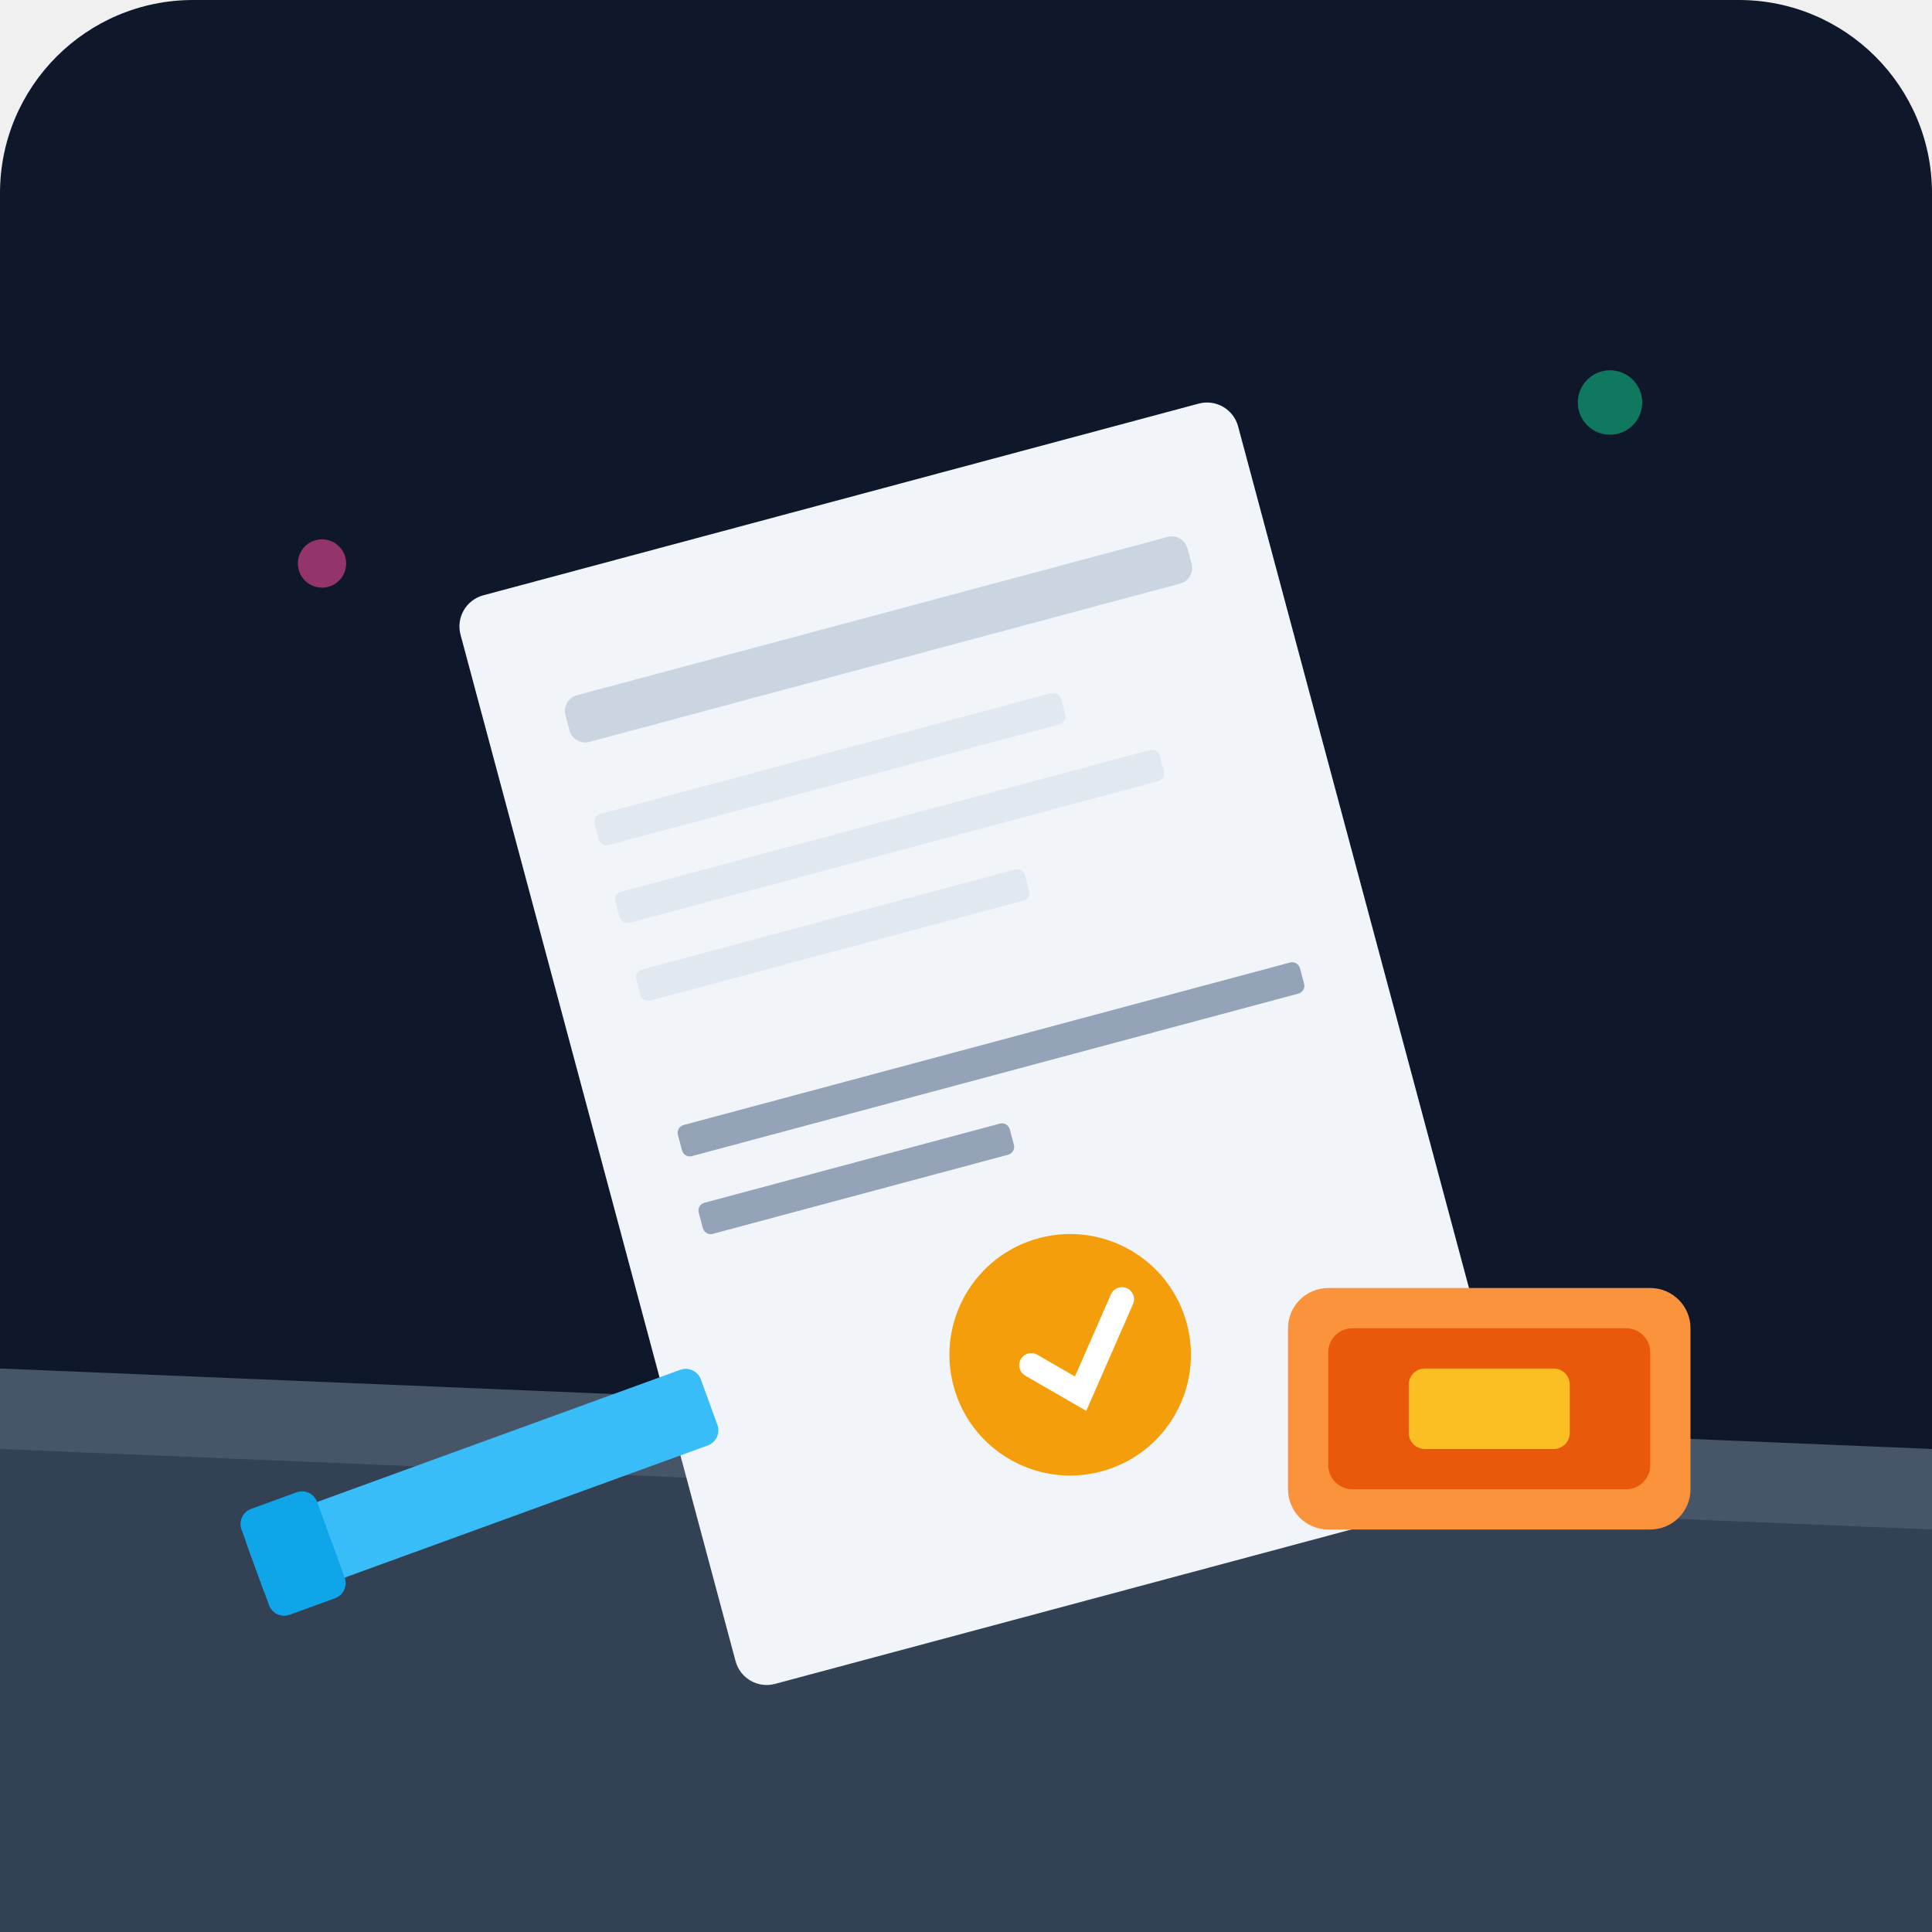
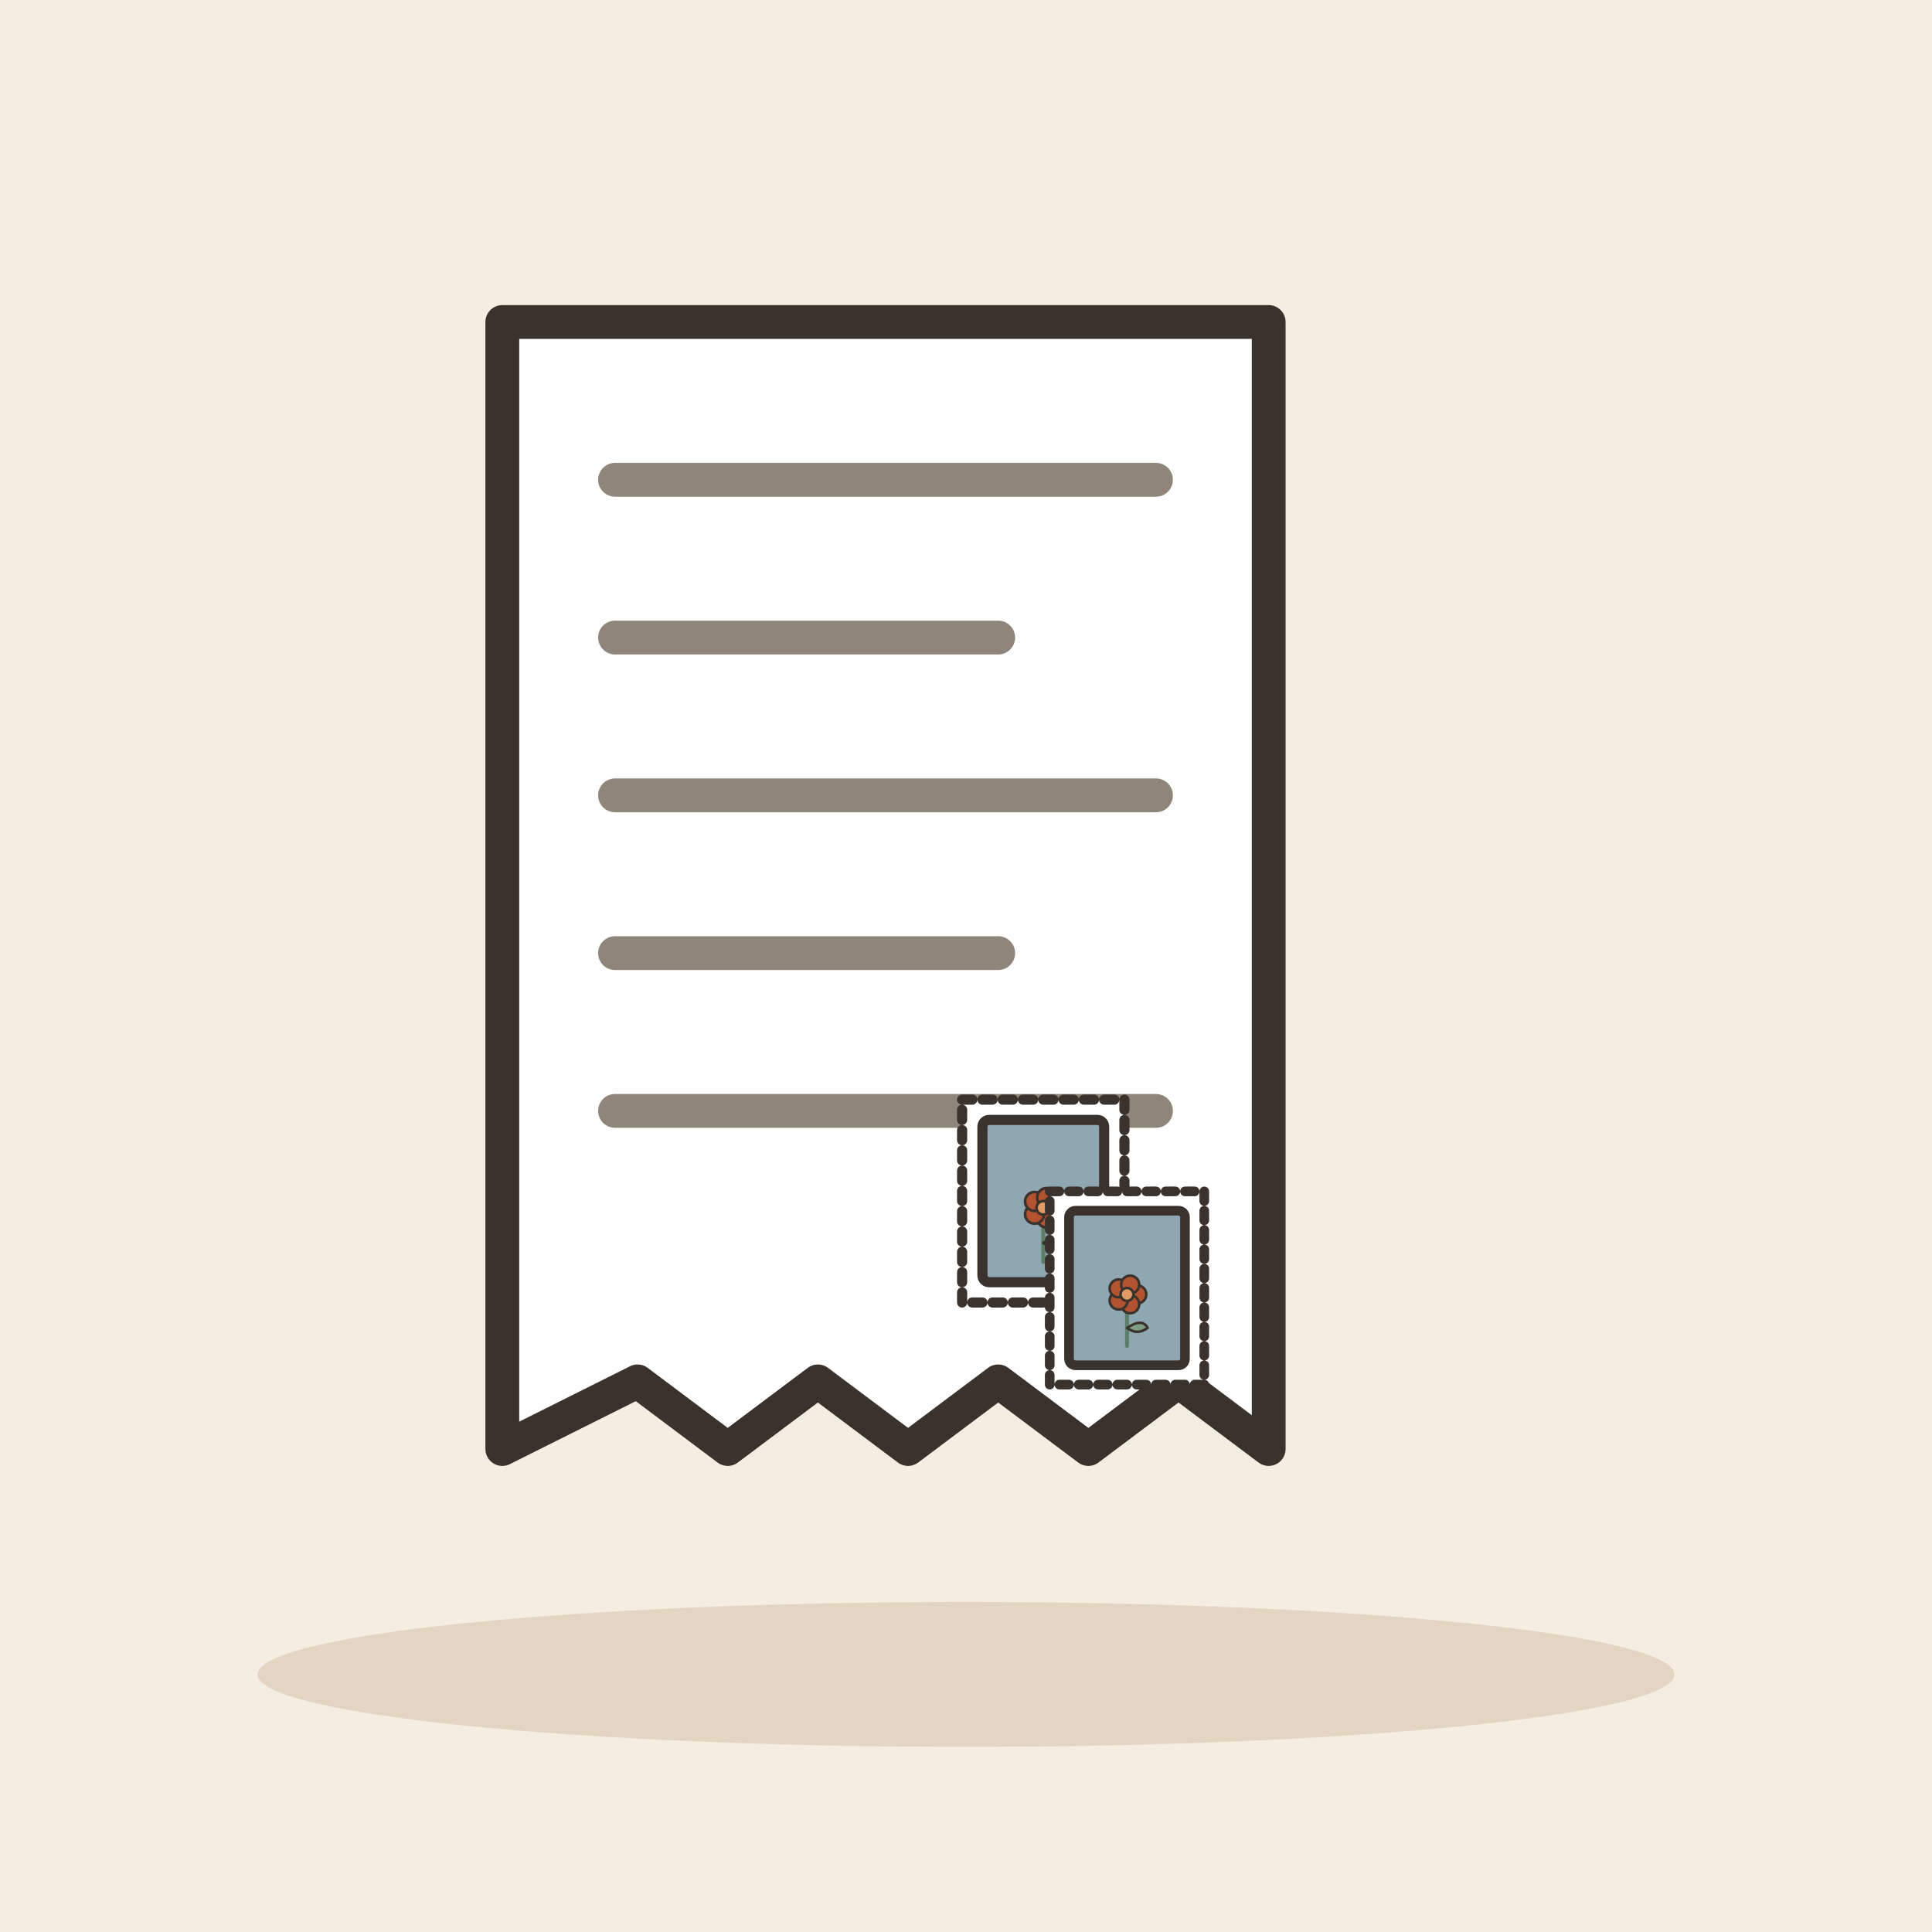
- <svg xmlns="http://www.w3.org/2000/svg" viewBox="0 0 240 240">
-   <defs>
-     <linearGradient id="bgGrad" x1="0" y1="0" x2="0" y2="240">
-       <stop offset="0%" stop-color="#0f172a" />
-       <stop offset="100%" stop-color="#1e293b" />
-     </linearGradient>
-   </defs>
-   <rect width="240" height="240" rx="24" fill="url(#bgGrad)" />
-   <path d="M0 180 L240 180 L240 240 L0 240 Z" fill="#334155" />
-   <path d="M0 170 L240 180 L240 190 L0 180 Z" fill="#475569" />
-   <g transform="rotate(-15 120 120)">
-     <rect x="70" y="60" width="100" height="140" rx="4" fill="#f1f5f9" />
-     <rect x="80" y="75" width="80" height="6" rx="2" fill="#cbd5e1" />
-     <rect x="80" y="90" width="60" height="4" rx="1" fill="#e2e8f0" />
-     <rect x="80" y="100" width="70" height="4" rx="1" fill="#e2e8f0" />
-     <rect x="80" y="110" width="50" height="4" rx="1" fill="#e2e8f0" />
-     <rect x="80" y="130" width="80" height="4" rx="1" fill="#94a3b8" />
-     <rect x="80" y="140" width="40" height="4" rx="1" fill="#94a3b8" />
-     <circle cx="120" cy="170" r="15" fill="#f59e0b" />
-     <path d="M115 170 L120 175 L128 165" stroke="#fff" stroke-width="3" fill="none" stroke-linecap="round" />
+ <svg xmlns="http://www.w3.org/2000/svg" viewBox="0 0 240 240" data-style="editorial">
+   <rect width="240" height="240" fill="#F4EDE2" />
+   <ellipse cx="120" cy="208" rx="88" ry="9" fill="#E3D5C1" />
+   <g transform="translate(110 110) scale(1.4 1.4)">
+     <path d="M-34 -50L34 -50L34 50L26 44L18 50L10 44L2 50L-6 44L-14 50L-22 44L-34 50Z" fill="#FFFFFF" stroke="#3A332D" stroke-width="3" stroke-linecap="round" stroke-linejoin="round" />
+     <path d="M-24 -36L24 -36" stroke="#8F857A" stroke-width="3" stroke-linecap="round" fill="none" />
+     <path d="M-24 -22L10 -22" stroke="#8F857A" stroke-width="3" stroke-linecap="round" fill="none" />
+     <path d="M-24 -8L24 -8" stroke="#8F857A" stroke-width="3" stroke-linecap="round" fill="none" />
+     <path d="M-24 6L10 6" stroke="#8F857A" stroke-width="3" stroke-linecap="round" fill="none" />
+     <path d="M-24 20L24 20" stroke="#8F857A" stroke-width="3" stroke-linecap="round" fill="none" />
+     <g transform="translate(14 28) scale(0.3 0.3)">
+       <rect x="-24" y="-30" width="48" height="60" rx="0" fill="#FFFFFF" stroke="#3A332D" stroke-width="3" stroke-linecap="round" stroke-linejoin="round" stroke-dasharray="3 3" />
+       <rect x="-18" y="-24" width="36" height="48" rx="2" fill="#8FA7B3" stroke="#3A332D" stroke-width="3" stroke-linecap="round" stroke-linejoin="round" />
+       <g transform="translate(0 18) scale(0.4 0.4)">
+         <path d="M0 0L0 -36" stroke="#5C7D68" stroke-width="3" stroke-linecap="round" fill="none" />
+         <path d="M0 -14Q12 -22 16 -14Q8 -8 0 -14Z" fill="#7E9C86" stroke="#3A332D" stroke-width="2" stroke-linecap="round" stroke-linejoin="round" />
+         <circle cx="8" cy="-40" r="7" fill="#B4532F" stroke="#3A332D" stroke-linecap="round" stroke-linejoin="round" stroke-width="2" />
+         <circle cx="2.472" cy="-32.392" r="7" fill="#B4532F" stroke="#3A332D" stroke-linecap="round" stroke-linejoin="round" stroke-width="2" />
+         <circle cx="-6.472" cy="-35.298" r="7" fill="#B4532F" stroke="#3A332D" stroke-linecap="round" stroke-linejoin="round" stroke-width="2" />
+         <circle cx="-6.472" cy="-44.702" r="7" fill="#B4532F" stroke="#3A332D" stroke-linecap="round" stroke-linejoin="round" stroke-width="2" />
+         <circle cx="2.472" cy="-47.608" r="7" fill="#B4532F" stroke="#3A332D" stroke-linecap="round" stroke-linejoin="round" stroke-width="2" />
+         <circle cx="0" cy="-40" r="5" fill="#E39A62" stroke="#3A332D" stroke-linecap="round" stroke-linejoin="round" stroke-width="2" />
+       </g>
+     </g>
  </g>
-   <rect x="160" y="160" width="50" height="30" rx="5" fill="#fb923c" />
-   <rect x="165" y="165" width="40" height="20" rx="3" fill="#ea580c" />
-   <rect x="175" y="170" width="20" height="10" rx="2" fill="#fbbf24" />
-   <rect x="30" y="190" width="60" height="10" rx="2" fill="#38bdf8" transform="rotate(-20 30 190)" />
-   <rect x="30" y="188" width="10" height="14" rx="2" fill="#0ea5e9" transform="rotate(-20 30 190)" />
-   <circle cx="200" cy="50" r="4" fill="#10b981" opacity="0.6" />
-   <circle cx="40" cy="70" r="3" fill="#ec4899" opacity="0.6" />
+   <g transform="translate(140 160) scale(0.4 0.4)">
+     <rect x="-24" y="-30" width="48" height="60" rx="0" fill="#FFFFFF" stroke="#3A332D" stroke-width="3" stroke-linecap="round" stroke-linejoin="round" stroke-dasharray="3 3" />
+     <rect x="-18" y="-24" width="36" height="48" rx="2" fill="#8FA7B3" stroke="#3A332D" stroke-width="3" stroke-linecap="round" stroke-linejoin="round" />
+     <g transform="translate(0 18) scale(0.4 0.4)">
+       <path d="M0 0L0 -36" stroke="#5C7D68" stroke-width="3" stroke-linecap="round" fill="none" />
+       <path d="M0 -14Q12 -22 16 -14Q8 -8 0 -14Z" fill="#7E9C86" stroke="#3A332D" stroke-width="2" stroke-linecap="round" stroke-linejoin="round" />
+       <circle cx="8" cy="-40" r="7" fill="#B4532F" stroke="#3A332D" stroke-linecap="round" stroke-linejoin="round" stroke-width="2" />
+       <circle cx="2.472" cy="-32.392" r="7" fill="#B4532F" stroke="#3A332D" stroke-linecap="round" stroke-linejoin="round" stroke-width="2" />
+       <circle cx="-6.472" cy="-35.298" r="7" fill="#B4532F" stroke="#3A332D" stroke-linecap="round" stroke-linejoin="round" stroke-width="2" />
+       <circle cx="-6.472" cy="-44.702" r="7" fill="#B4532F" stroke="#3A332D" stroke-linecap="round" stroke-linejoin="round" stroke-width="2" />
+       <circle cx="2.472" cy="-47.608" r="7" fill="#B4532F" stroke="#3A332D" stroke-linecap="round" stroke-linejoin="round" stroke-width="2" />
+       <circle cx="0" cy="-40" r="5" fill="#E39A62" stroke="#3A332D" stroke-linecap="round" stroke-linejoin="round" stroke-width="2" />
+     </g>
+   </g>
</svg>
